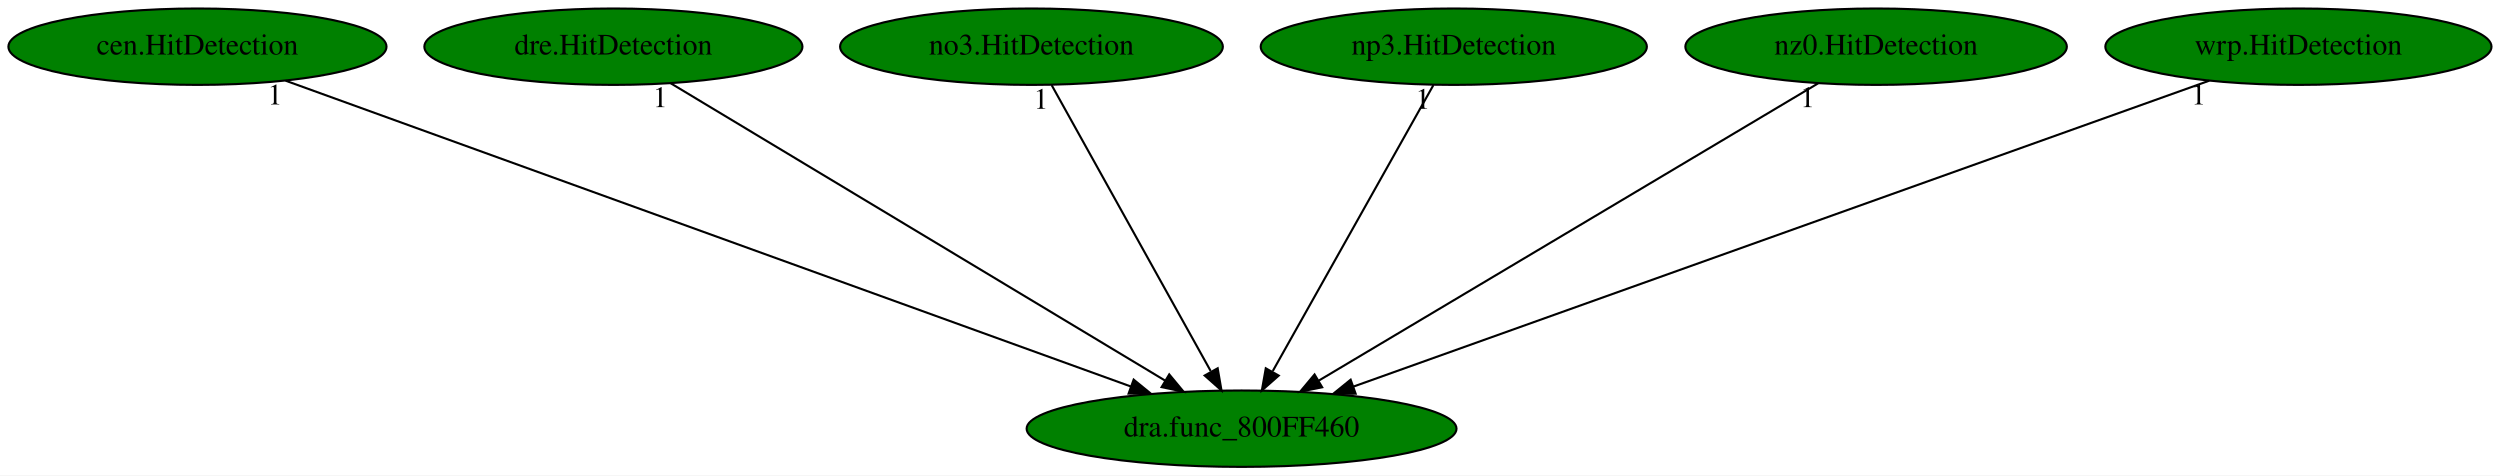
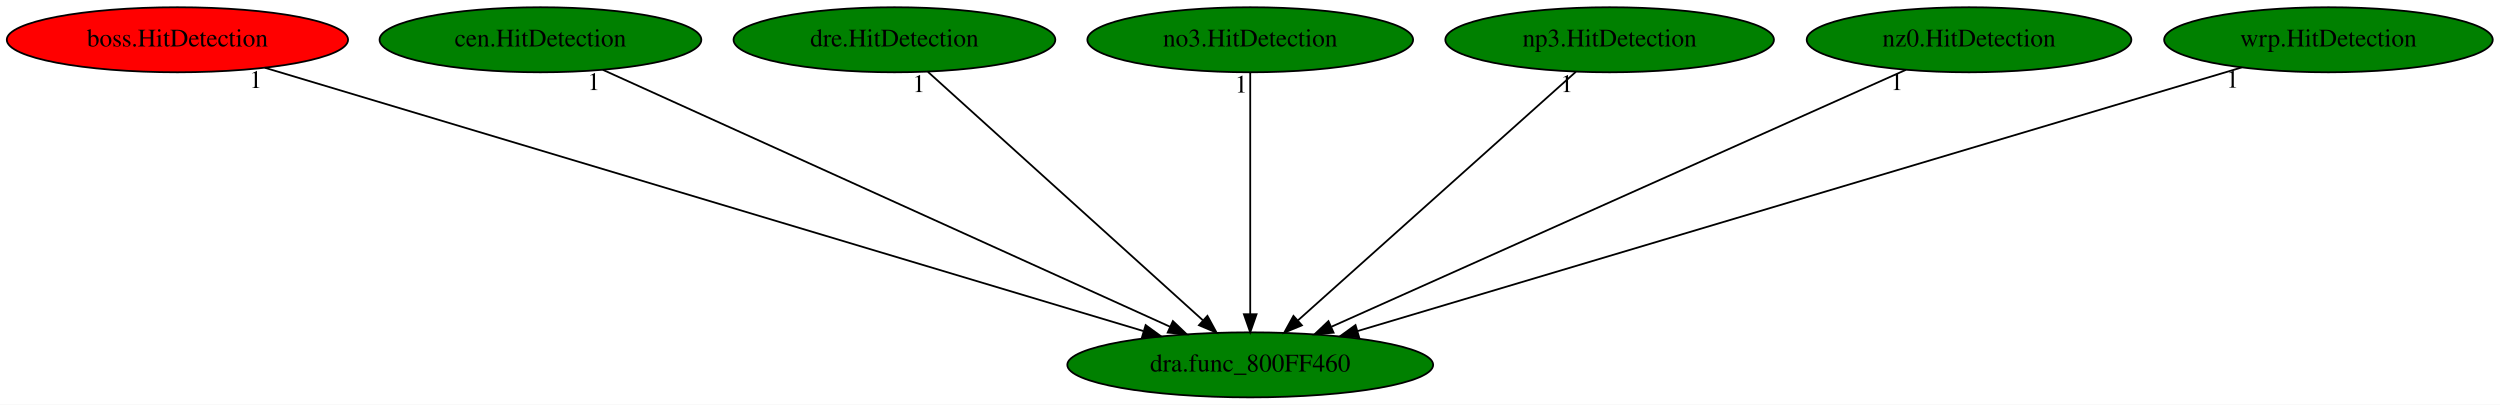
- <svg xmlns="http://www.w3.org/2000/svg" xmlns:xlink="http://www.w3.org/1999/xlink" width="1178pt" height="224pt" viewBox="0.00 0.00 1178.03 224.00">
+ <svg xmlns="http://www.w3.org/2000/svg" xmlns:xlink="http://www.w3.org/1999/xlink" width="1384pt" height="224pt" viewBox="0.00 0.00 1384.23 224.00">
  <g id="graph0" class="graph" transform="scale(1 1) rotate(0) translate(4 220)">
-     <polygon fill="white" stroke="transparent" points="-4,4 -4,-220 1174.03,-220 1174.03,4 -4,4" />
+     <polygon fill="white" stroke="transparent" points="-4,4 -4,-220 1380.23,-220 1380.23,4 -4,4" />
    <g id="node1" class="node">
-       <ellipse fill="green" stroke="black" cx="581.04" cy="-18" rx="101.28" ry="18" />
-       <text text-anchor="middle" x="581.04" y="-14.3" font-family="Times,serif" font-size="14.00">dra.func_800FF460</text>
+       <ellipse fill="green" stroke="black" cx="688.24" cy="-18" rx="101.28" ry="18" />
+       <text text-anchor="middle" x="688.24" y="-14.3" font-family="Times,serif" font-size="14.00">dra.func_800FF460</text>
    </g>
    <g id="node2" class="node">
      <g id="a_node2">
-         <a xlink:href="cen.HitDetection.svg" xlink:title="cen.HitDetection">
-           <ellipse fill="green" stroke="black" cx="89.04" cy="-198" rx="89.08" ry="18" />
-           <text text-anchor="middle" x="89.04" y="-194.3" font-family="Times,serif" font-size="14.00">cen.HitDetection</text>
+         <a xlink:href="boss.HitDetection.svg" xlink:title="boss.HitDetection">
+           <ellipse fill="red" stroke="black" cx="94.24" cy="-198" rx="94.48" ry="18" />
+           <text text-anchor="middle" x="94.24" y="-194.3" font-family="Times,serif" font-size="14.00">boss.HitDetection</text>
        </a>
      </g>
    </g>
    <g id="edge1" class="edge">
-       <path fill="none" stroke="black" d="M130.57,-181.98C220.02,-149.61 430.77,-73.37 528.98,-37.84" />
-       <polygon fill="black" stroke="black" points="530.19,-41.12 538.41,-34.42 527.81,-34.54 530.19,-41.12" />
-       <text text-anchor="middle" x="125.57" y="-170.78" font-family="Times,serif" font-size="14.00">1</text>
+       <path fill="none" stroke="black" d="M142.6,-182.51C250.66,-150.13 511.43,-71.99 629,-36.75" />
+       <polygon fill="black" stroke="black" points="630.33,-40.01 638.91,-33.78 628.32,-33.3 630.33,-40.01" />
+       <text text-anchor="middle" x="137.6" y="-171.31" font-family="Times,serif" font-size="14.00">1</text>
    </g>
    <g id="node3" class="node">
      <g id="a_node3">
-         <a xlink:href="dre.HitDetection.svg" xlink:title="dre.HitDetection">
-           <ellipse fill="green" stroke="black" cx="285.04" cy="-198" rx="89.08" ry="18" />
-           <text text-anchor="middle" x="285.04" y="-194.3" font-family="Times,serif" font-size="14.00">dre.HitDetection</text>
+         <a xlink:href="cen.HitDetection.svg" xlink:title="cen.HitDetection">
+           <ellipse fill="green" stroke="black" cx="295.24" cy="-198" rx="89.08" ry="18" />
+           <text text-anchor="middle" x="295.24" y="-194.3" font-family="Times,serif" font-size="14.00">cen.HitDetection</text>
        </a>
      </g>
    </g>
    <g id="edge2" class="edge">
-       <path fill="none" stroke="black" d="M312.09,-180.73C365.58,-148.57 484.86,-76.84 544.96,-40.7" />
-       <polygon fill="black" stroke="black" points="546.96,-43.58 553.73,-35.42 543.36,-37.58 546.96,-43.58" />
-       <text text-anchor="middle" x="307.09" y="-169.53" font-family="Times,serif" font-size="14.00">1</text>
+       <path fill="none" stroke="black" d="M329.77,-181.36C401.14,-149.04 564.8,-74.91 643.87,-39.1" />
+       <polygon fill="black" stroke="black" points="645.42,-42.24 653.08,-34.92 642.53,-35.86 645.42,-42.24" />
+       <text text-anchor="middle" x="324.77" y="-170.16" font-family="Times,serif" font-size="14.00">1</text>
    </g>
    <g id="node4" class="node">
      <g id="a_node4">
-         <a xlink:href="no3.HitDetection.svg" xlink:title="no3.HitDetection">
-           <ellipse fill="green" stroke="black" cx="482.04" cy="-198" rx="90.18" ry="18" />
-           <text text-anchor="middle" x="482.04" y="-194.3" font-family="Times,serif" font-size="14.00">no3.HitDetection</text>
+         <a xlink:href="dre.HitDetection.svg" xlink:title="dre.HitDetection">
+           <ellipse fill="green" stroke="black" cx="491.24" cy="-198" rx="89.08" ry="18" />
+           <text text-anchor="middle" x="491.24" y="-194.3" font-family="Times,serif" font-size="14.00">dre.HitDetection</text>
        </a>
      </g>
    </g>
    <g id="edge3" class="edge">
-       <path fill="none" stroke="black" d="M491.53,-179.93C508.91,-148.7 545.91,-82.17 566.48,-45.18" />
-       <polygon fill="black" stroke="black" points="569.78,-46.46 571.58,-36.02 563.66,-43.05 569.78,-46.46" />
-       <text text-anchor="middle" x="486.53" y="-168.73" font-family="Times,serif" font-size="14.00">1</text>
+       <path fill="none" stroke="black" d="M509.77,-180.25C544.97,-148.45 621.59,-79.22 662.03,-42.68" />
+       <polygon fill="black" stroke="black" points="664.54,-45.13 669.61,-35.83 659.85,-39.94 664.54,-45.13" />
+       <text text-anchor="middle" x="504.77" y="-169.05" font-family="Times,serif" font-size="14.00">1</text>
    </g>
    <g id="node5" class="node">
      <g id="a_node5">
-         <a xlink:href="np3.HitDetection.svg" xlink:title="np3.HitDetection">
-           <ellipse fill="green" stroke="black" cx="681.04" cy="-198" rx="90.98" ry="18" />
-           <text text-anchor="middle" x="681.04" y="-194.3" font-family="Times,serif" font-size="14.00">np3.HitDetection</text>
+         <a xlink:href="no3.HitDetection.svg" xlink:title="no3.HitDetection">
+           <ellipse fill="green" stroke="black" cx="688.24" cy="-198" rx="90.18" ry="18" />
+           <text text-anchor="middle" x="688.24" y="-194.3" font-family="Times,serif" font-size="14.00">no3.HitDetection</text>
        </a>
      </g>
    </g>
    <g id="edge4" class="edge">
-       <path fill="none" stroke="black" d="M671.45,-179.93C653.91,-148.7 616.53,-82.17 595.75,-45.18" />
-       <polygon fill="black" stroke="black" points="598.55,-43.02 590.6,-36.02 592.45,-46.45 598.55,-43.02" />
-       <text text-anchor="middle" x="666.45" y="-168.73" font-family="Times,serif" font-size="14.00">1</text>
+       <path fill="none" stroke="black" d="M688.24,-179.93C688.24,-148.97 688.24,-83.3 688.24,-46.13" />
+       <polygon fill="black" stroke="black" points="691.74,-46.02 688.24,-36.02 684.74,-46.02 691.74,-46.02" />
+       <text text-anchor="middle" x="683.24" y="-168.73" font-family="Times,serif" font-size="14.00">1</text>
    </g>
    <g id="node6" class="node">
      <g id="a_node6">
-         <a xlink:href="nz0.HitDetection.svg" xlink:title="nz0.HitDetection">
-           <ellipse fill="green" stroke="black" cx="880.04" cy="-198" rx="89.88" ry="18" />
-           <text text-anchor="middle" x="880.04" y="-194.3" font-family="Times,serif" font-size="14.00">nz0.HitDetection</text>
+         <a xlink:href="np3.HitDetection.svg" xlink:title="np3.HitDetection">
+           <ellipse fill="green" stroke="black" cx="887.24" cy="-198" rx="90.98" ry="18" />
+           <text text-anchor="middle" x="887.24" y="-194.3" font-family="Times,serif" font-size="14.00">np3.HitDetection</text>
        </a>
      </g>
    </g>
    <g id="edge5" class="edge">
-       <path fill="none" stroke="black" d="M852.72,-180.73C798.69,-148.57 678.2,-76.84 617.49,-40.7" />
-       <polygon fill="black" stroke="black" points="619.01,-37.53 608.63,-35.42 615.43,-43.55 619.01,-37.53" />
-       <text text-anchor="middle" x="847.72" y="-169.53" font-family="Times,serif" font-size="14.00">1</text>
+       <path fill="none" stroke="black" d="M868.52,-180.25C832.96,-148.45 755.57,-79.22 714.72,-42.68" />
+       <polygon fill="black" stroke="black" points="716.85,-39.89 707.06,-35.83 712.18,-45.11 716.85,-39.89" />
+       <text text-anchor="middle" x="863.52" y="-169.05" font-family="Times,serif" font-size="14.00">1</text>
    </g>
    <g id="node7" class="node">
      <g id="a_node7">
-         <a xlink:href="wrp.HitDetection.svg" xlink:title="wrp.HitDetection">
-           <ellipse fill="green" stroke="black" cx="1079.04" cy="-198" rx="90.98" ry="18" />
-           <text text-anchor="middle" x="1079.04" y="-194.3" font-family="Times,serif" font-size="14.00">wrp.HitDetection</text>
+         <a xlink:href="nz0.HitDetection.svg" xlink:title="nz0.HitDetection">
+           <ellipse fill="green" stroke="black" cx="1086.24" cy="-198" rx="89.88" ry="18" />
+           <text text-anchor="middle" x="1086.24" y="-194.3" font-family="Times,serif" font-size="14.00">nz0.HitDetection</text>
        </a>
      </g>
    </g>
    <g id="edge6" class="edge">
-       <path fill="none" stroke="black" d="M1037.01,-181.98C946.46,-149.61 733.14,-73.37 633.74,-37.84" />
-       <polygon fill="black" stroke="black" points="634.79,-34.49 624.2,-34.42 632.44,-41.09 634.79,-34.49" />
-       <text text-anchor="middle" x="1032.01" y="-170.78" font-family="Times,serif" font-size="14.00">1</text>
+       <path fill="none" stroke="black" d="M1051.27,-181.36C979,-149.04 813.25,-74.91 733.18,-39.1" />
+       <polygon fill="black" stroke="black" points="734.4,-35.81 723.85,-34.92 731.55,-42.2 734.4,-35.81" />
+       <text text-anchor="middle" x="1046.27" y="-170.16" font-family="Times,serif" font-size="14.00">1</text>
+     </g>
+     <g id="node8" class="node">
+       <g id="a_node8">
+         <a xlink:href="wrp.HitDetection.svg" xlink:title="wrp.HitDetection">
+           <ellipse fill="green" stroke="black" cx="1285.24" cy="-198" rx="90.98" ry="18" />
+           <text text-anchor="middle" x="1285.24" y="-194.3" font-family="Times,serif" font-size="14.00">wrp.HitDetection</text>
+         </a>
+       </g>
+     </g>
+     <g id="edge7" class="edge">
+       <path fill="none" stroke="black" d="M1237.14,-182.66C1128.78,-150.35 865.8,-71.94 747.56,-36.69" />
+       <polygon fill="black" stroke="black" points="748.52,-33.32 737.94,-33.82 746.52,-40.03 748.52,-33.32" />
+       <text text-anchor="middle" x="1232.14" y="-171.46" font-family="Times,serif" font-size="14.00">1</text>
    </g>
  </g>
</svg>
